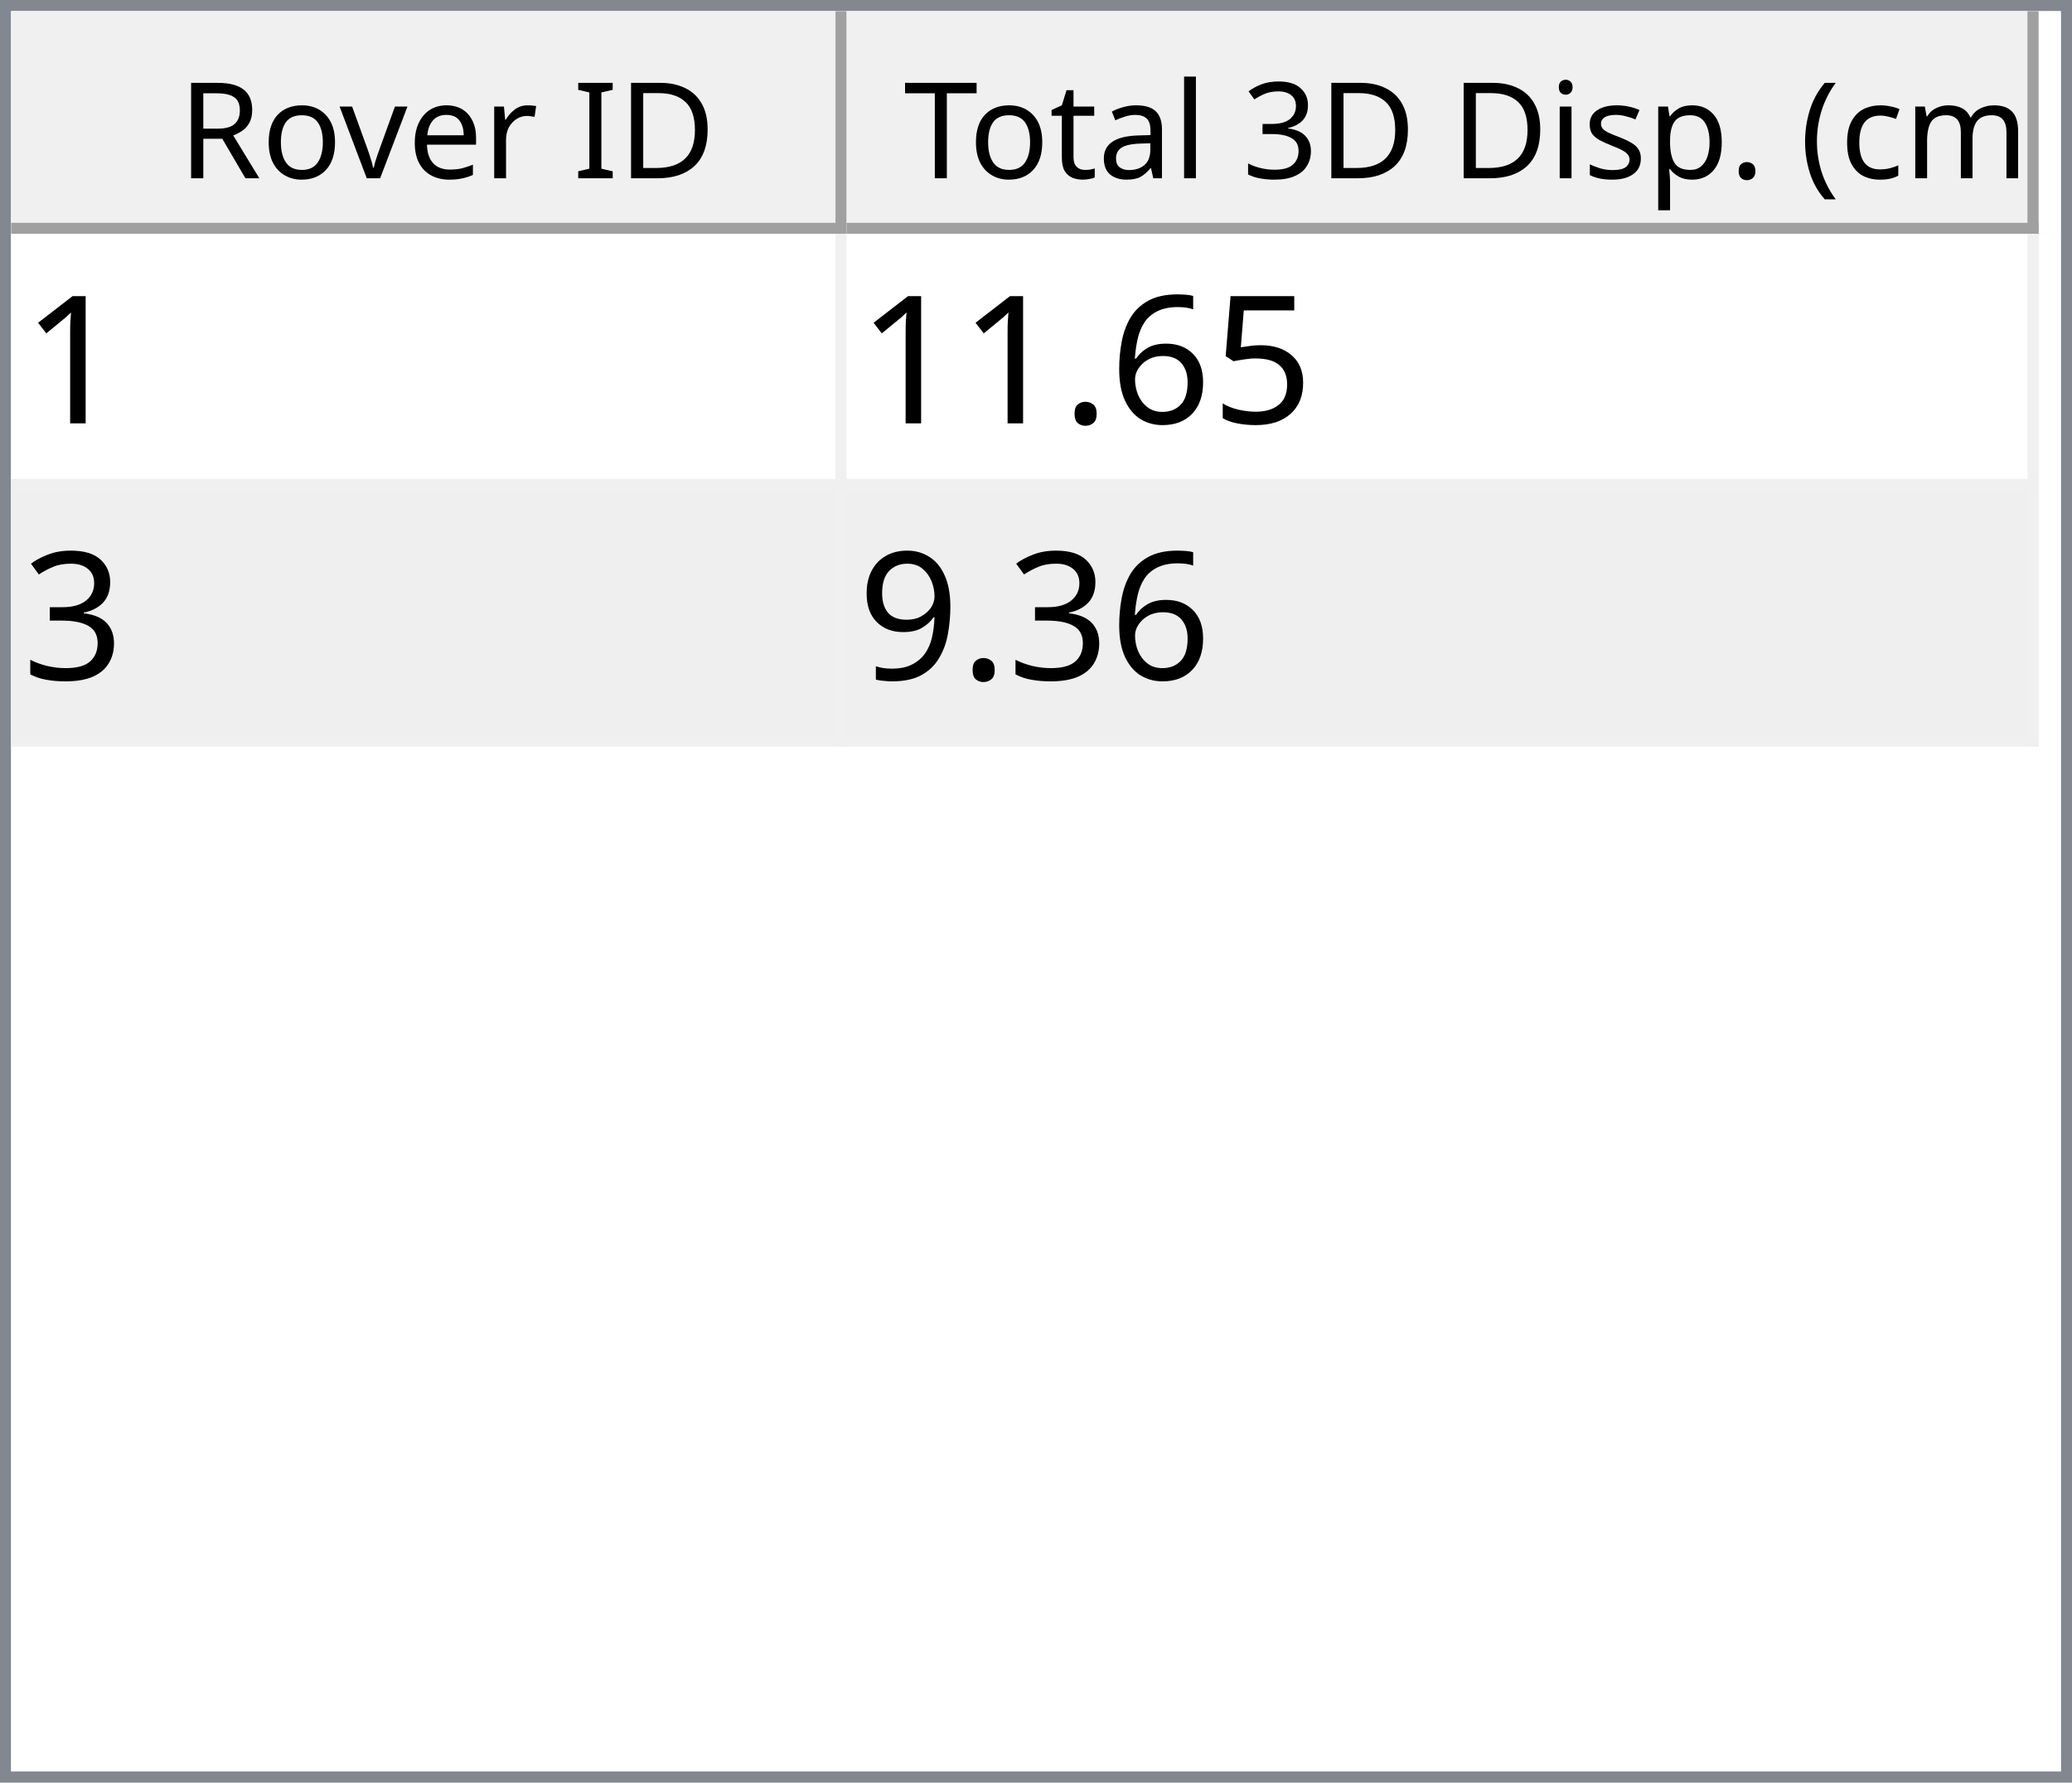
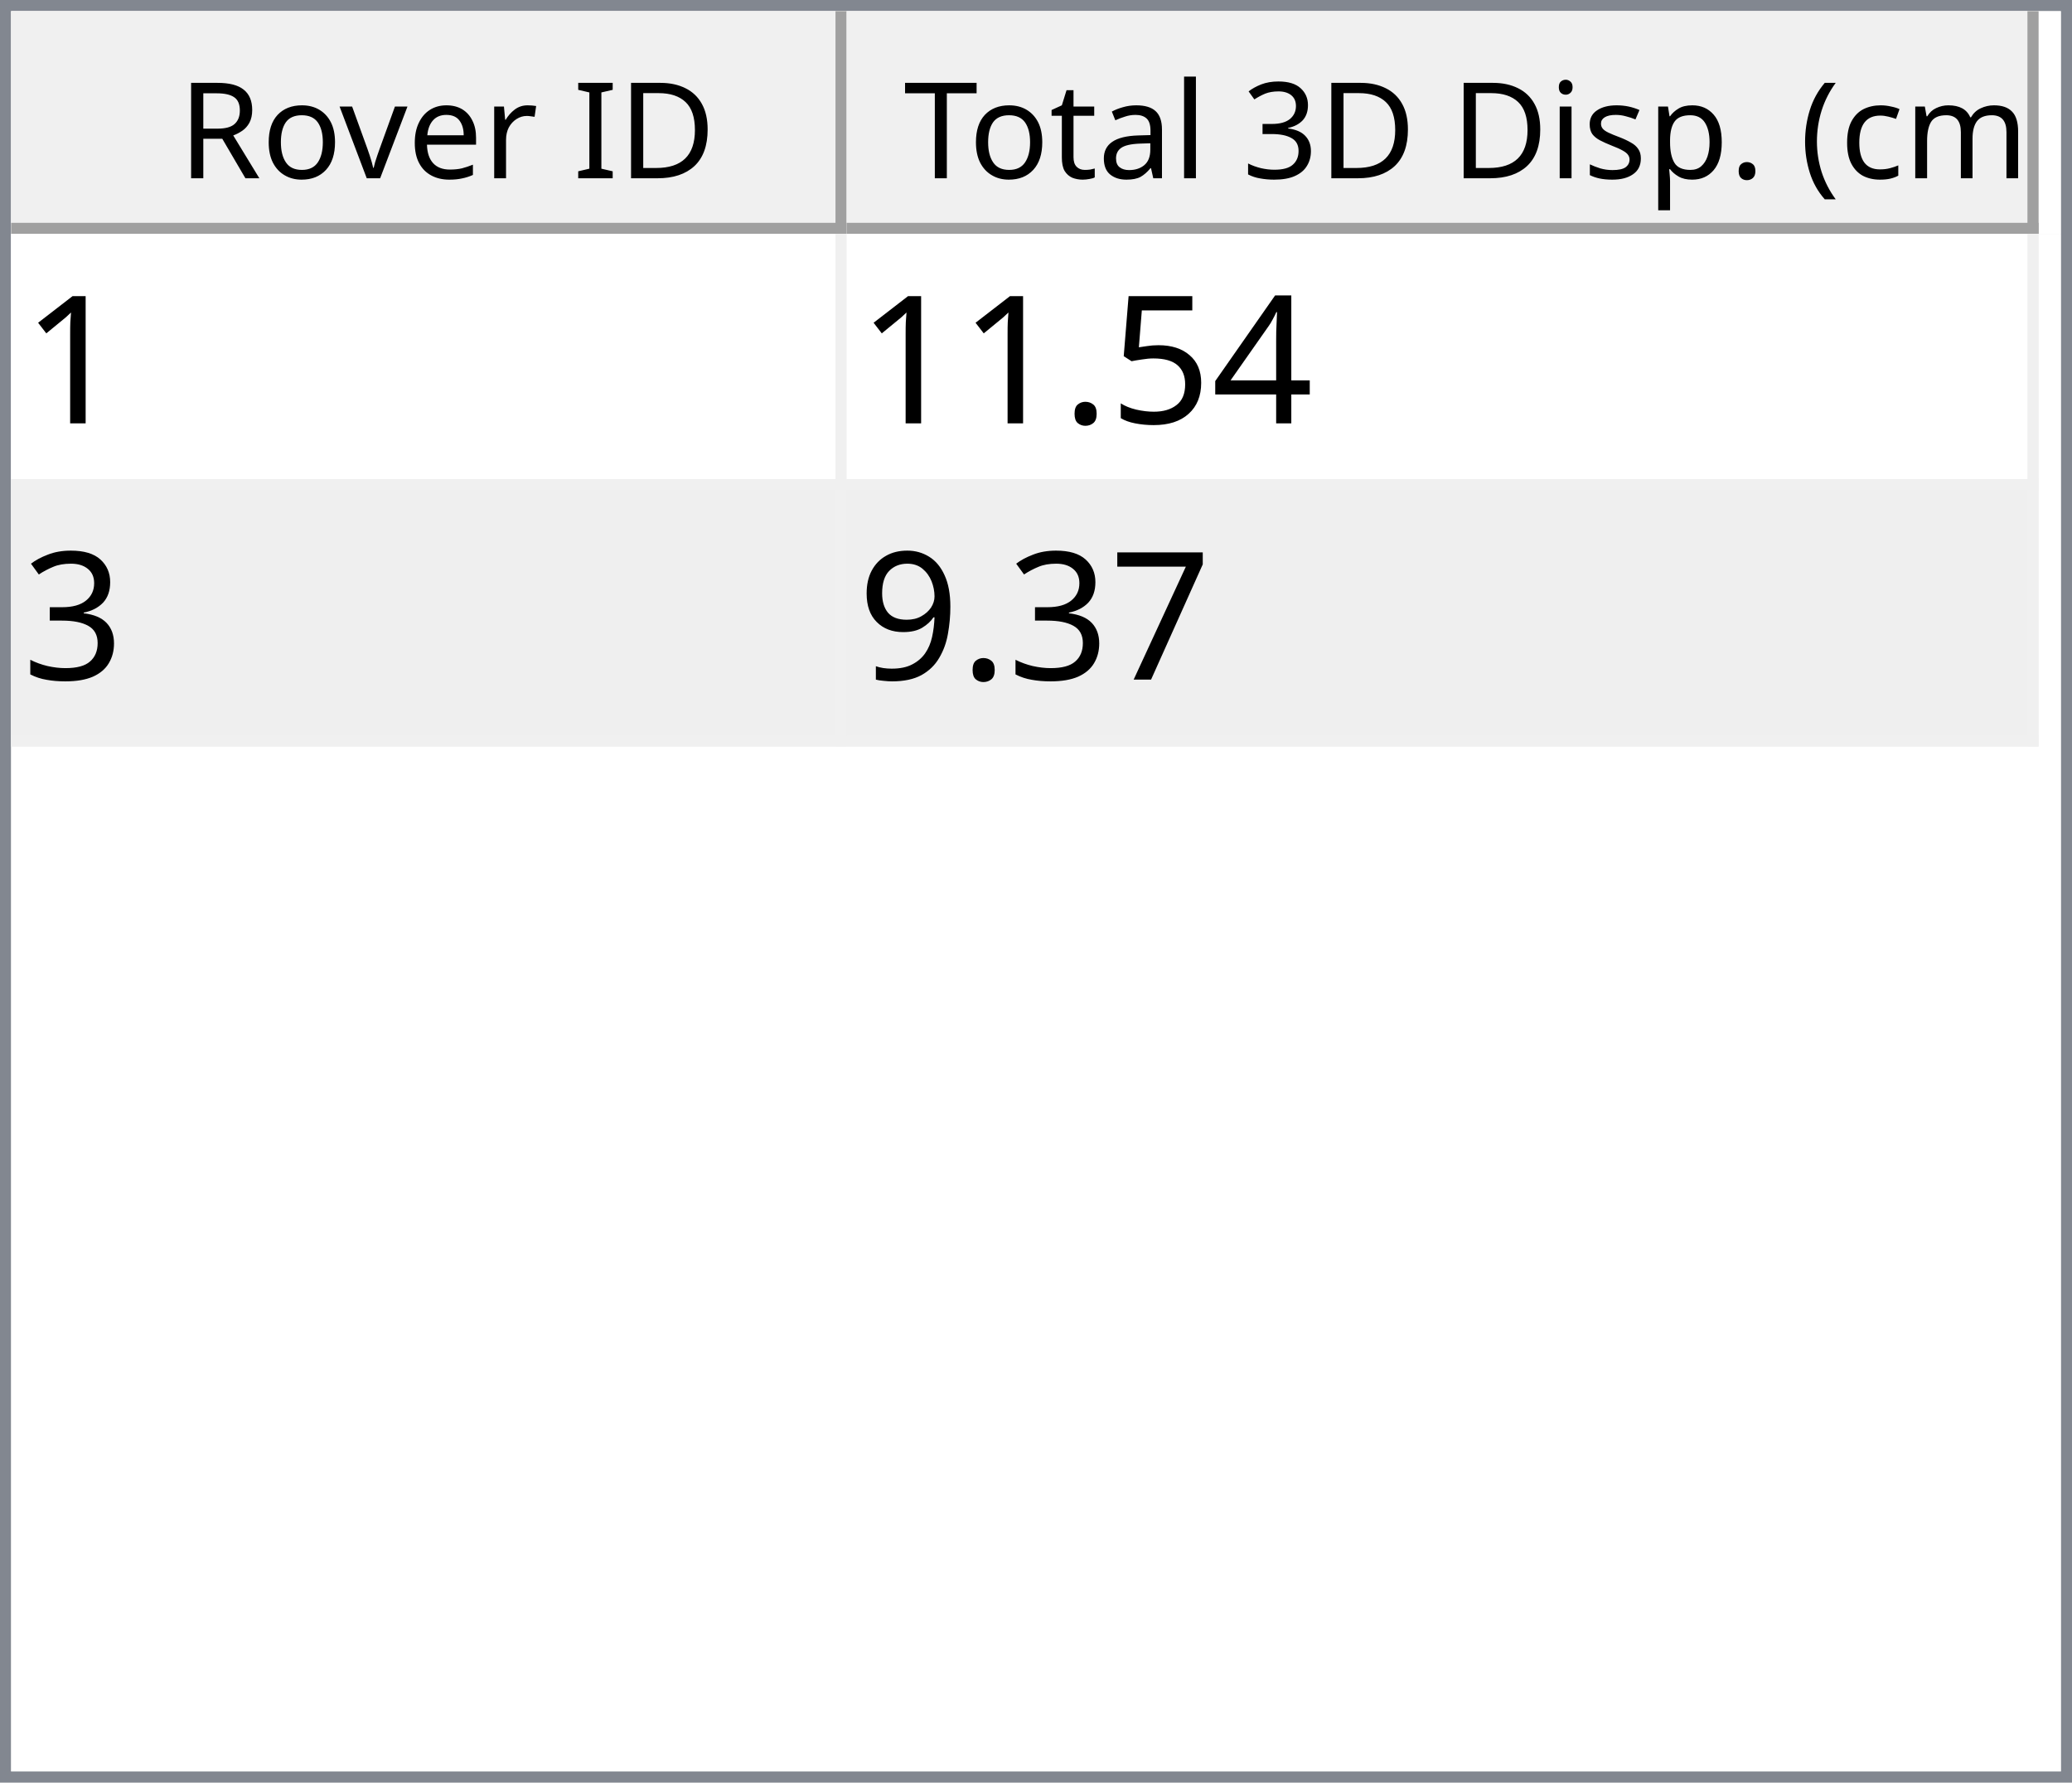
<svg xmlns="http://www.w3.org/2000/svg" style="fill-opacity:1; color-rendering:auto; color-interpolation:auto; text-rendering:auto; stroke:black; stroke-linecap:square; stroke-miterlimit:10; shape-rendering:auto; stroke-opacity:1; fill:black; stroke-dasharray:none; font-weight:normal; stroke-width:1; font-family:'Dialog'; font-style:normal; stroke-linejoin:miter; font-size:12px; stroke-dashoffset:0; image-rendering:auto;" width="186" height="160">
  <defs id="genericDefs" />
  <g>
    <defs id="defs1">
      <clipPath clipPathUnits="userSpaceOnUse" id="clipPath1">
        <path d="M0 0 L186 0 L186 160 L0 160 L0 0 Z" />
      </clipPath>
      <clipPath clipPathUnits="userSpaceOnUse" id="clipPath2">
        <path d="M0 0 L0 160 L186 160 L186 0 Z" />
      </clipPath>
      <clipPath clipPathUnits="userSpaceOnUse" id="clipPath3">
        <path d="M0 0 L0 20 L184 20 L184 0 Z" />
      </clipPath>
      <clipPath clipPathUnits="userSpaceOnUse" id="clipPath4">
        <path d="M0 0 L0 20 L75 20 L75 0 Z" />
      </clipPath>
      <clipPath clipPathUnits="userSpaceOnUse" id="clipPath5">
        <path d="M1 1 L1 19 L74 19 L74 1 Z" />
      </clipPath>
      <clipPath clipPathUnits="userSpaceOnUse" id="clipPath6">
        <path d="M0 0 L0 18 L73 18 L73 0 Z" />
      </clipPath>
      <clipPath clipPathUnits="userSpaceOnUse" id="clipPath7">
        <path d="M-0.5 -0.5 L-0.5 19.5 L74.5 19.5 L74.5 -0.5 Z" />
      </clipPath>
      <clipPath clipPathUnits="userSpaceOnUse" id="clipPath8">
        <path d="M0 0 L0 20 L107 20 L107 0 Z" />
      </clipPath>
      <clipPath clipPathUnits="userSpaceOnUse" id="clipPath9">
        <path d="M1 1 L1 19 L106 19 L106 1 Z" />
      </clipPath>
      <clipPath clipPathUnits="userSpaceOnUse" id="clipPath10">
        <path d="M0 0 L0 18 L105 18 L105 0 Z" />
      </clipPath>
      <clipPath clipPathUnits="userSpaceOnUse" id="clipPath11">
        <path d="M-0.5 -0.5 L-0.5 19.5 L106.5 19.5 L106.5 -0.5 Z" />
      </clipPath>
      <clipPath clipPathUnits="userSpaceOnUse" id="clipPath12">
        <path d="M0 0 L0 138 L184 138 L184 0 Z" />
      </clipPath>
      <clipPath clipPathUnits="userSpaceOnUse" id="clipPath13">
        <path d="M0 0 L0 46 L182 46 L182 0 Z" />
      </clipPath>
      <clipPath clipPathUnits="userSpaceOnUse" id="clipPath14">
        <path d="M-0.5 -0.5 L-0.5 45.5 L181.5 45.5 L181.5 -0.5 Z" />
      </clipPath>
      <clipPath clipPathUnits="userSpaceOnUse" id="clipPath15">
        <path d="M0 0 L0 22 L74 22 L74 0 Z" />
      </clipPath>
      <clipPath clipPathUnits="userSpaceOnUse" id="clipPath16">
        <path d="M0 0 L0 22 L106 22 L106 0 Z" />
      </clipPath>
      <font horiz-adv-x="64.551" id="font1">
        <font-face ascent="107.91" descent="25.098" units-per-em="100" style="font-style:normal; font-family:Segoe UI; font-weight:normal;" />
        <missing-glyph horiz-adv-x="64.551" d="M8.109 0 L8.109 68.266 L56.453 68.266 L56.453 0 L8.109 0 ZM15.328 7.234 L49.219 7.234 L49.219 61.031 L15.328 61.031 L15.328 7.234 Z" />
        <glyph unicode="D" horiz-adv-x="70.117" d="M9.188 0 L9.188 70.016 L28.516 70.016 Q65.531 70.016 65.531 35.891 Q65.531 19.672 55.25 9.836 Q44.969 0 27.734 0 L9.188 0 ZM17.391 62.594 L17.391 7.422 L27.828 7.422 Q41.609 7.422 49.273 14.797 Q56.938 22.172 56.938 35.688 Q56.938 62.594 28.328 62.594 L17.391 62.594 Z" />
        <glyph unicode="I" horiz-adv-x="26.611" d="M17.391 0 L9.188 0 L9.188 70.016 L17.391 70.016 L17.391 0 Z" />
        <glyph unicode=" " horiz-adv-x="27.393" d="" />
        <glyph unicode="r" horiz-adv-x="34.766" d="M34.188 41.891 Q32.078 43.5 28.125 43.5 Q23 43.5 19.555 38.672 Q16.109 33.844 16.109 25.484 L16.109 0 L8.109 0 L8.109 50 L16.109 50 L16.109 39.703 L16.312 39.703 Q18.016 44.969 21.531 47.922 Q25.047 50.875 29.391 50.875 Q32.516 50.875 34.188 50.203 L34.188 41.891 Z" />
        <glyph unicode="e" horiz-adv-x="52.295" d="M48.297 23 L12.984 23 Q13.188 14.656 17.484 10.109 Q21.781 5.562 29.297 5.562 Q37.75 5.562 44.828 11.141 L44.828 3.609 Q38.234 -1.172 27.391 -1.172 Q16.797 -1.172 10.742 5.641 Q4.688 12.453 4.688 24.812 Q4.688 36.469 11.305 43.82 Q17.922 51.172 27.734 51.172 Q37.547 51.172 42.922 44.828 Q48.297 38.484 48.297 27.203 L48.297 23 ZM40.094 29.781 Q40.047 36.719 36.75 40.578 Q33.453 44.438 27.594 44.438 Q21.922 44.438 17.969 40.383 Q14.016 36.328 13.094 29.781 L40.094 29.781 Z" />
        <glyph unicode="v" horiz-adv-x="47.9" d="M47.406 50 L27.484 0 L19.625 0 L0.688 50 L9.469 50 L22.172 13.672 Q23.578 9.672 23.922 6.688 L24.125 6.688 Q24.609 10.453 25.688 13.484 L38.969 50 L47.406 50 Z" />
        <glyph unicode="o" horiz-adv-x="58.594" d="M29 -1.172 Q17.922 -1.172 11.305 5.836 Q4.688 12.844 4.688 24.422 Q4.688 37.016 11.57 44.094 Q18.453 51.172 30.172 51.172 Q41.359 51.172 47.633 44.289 Q53.906 37.406 53.906 25.203 Q53.906 13.234 47.141 6.031 Q40.375 -1.172 29 -1.172 ZM29.594 44.438 Q21.875 44.438 17.383 39.188 Q12.891 33.938 12.891 24.703 Q12.891 15.828 17.43 10.695 Q21.969 5.562 29.594 5.562 Q37.359 5.562 41.531 10.594 Q45.703 15.625 45.703 24.906 Q45.703 34.281 41.531 39.359 Q37.359 44.438 29.594 44.438 Z" />
        <glyph unicode="R" horiz-adv-x="59.814" d="M59.375 0 L49.609 0 L37.891 19.625 Q36.281 22.359 34.766 24.289 Q33.25 26.219 31.664 27.438 Q30.078 28.656 28.25 29.219 Q26.422 29.781 24.125 29.781 L17.391 29.781 L17.391 0 L9.188 0 L9.188 70.016 L30.078 70.016 Q34.672 70.016 38.555 68.867 Q42.438 67.719 45.289 65.375 Q48.141 63.031 49.758 59.547 Q51.375 56.062 51.375 51.375 Q51.375 47.703 50.273 44.656 Q49.172 41.609 47.148 39.211 Q45.125 36.812 42.266 35.133 Q39.406 33.453 35.844 32.516 L35.844 32.328 Q37.594 31.547 38.891 30.547 Q40.188 29.547 41.359 28.18 Q42.531 26.812 43.68 25.078 Q44.828 23.344 46.234 21.047 L59.375 0 ZM17.391 62.594 L17.391 37.203 L28.516 37.203 Q31.594 37.203 34.203 38.133 Q36.812 39.062 38.719 40.797 Q40.625 42.531 41.703 45.047 Q42.781 47.562 42.781 50.688 Q42.781 56.297 39.141 59.445 Q35.5 62.594 28.609 62.594 L17.391 62.594 Z" />
        <glyph unicode=")" horiz-adv-x="30.176" d="M8.297 -15.922 L1.172 -15.922 Q16.406 2.344 16.406 26.812 Q16.406 51.469 1.078 70.016 L8.297 70.016 Q23.531 52.156 23.531 26.703 Q23.531 1.375 8.297 -15.922 Z" />
        <glyph unicode="m" horiz-adv-x="86.133" d="M79.109 0 L71.094 0 L71.094 28.719 Q71.094 37.016 68.531 40.727 Q65.969 44.438 59.906 44.438 Q54.781 44.438 51.195 39.75 Q47.609 35.062 47.609 28.516 L47.609 0 L39.594 0 L39.594 29.688 Q39.594 44.438 28.219 44.438 Q22.953 44.438 19.531 40.016 Q16.109 35.594 16.109 28.516 L16.109 0 L8.109 0 L8.109 50 L16.109 50 L16.109 42.094 L16.312 42.094 Q21.625 51.172 31.844 51.172 Q36.969 51.172 40.773 48.312 Q44.578 45.453 46 40.828 Q51.562 51.172 62.594 51.172 Q79.109 51.172 79.109 30.812 L79.109 0 Z" />
        <glyph unicode="c" horiz-adv-x="46.191" d="M42.188 2.297 Q36.422 -1.172 28.516 -1.172 Q17.828 -1.172 11.258 5.789 Q4.688 12.75 4.688 23.828 Q4.688 36.188 11.766 43.68 Q18.844 51.172 30.672 51.172 Q37.25 51.172 42.281 48.734 L42.281 40.531 Q36.719 44.438 30.375 44.438 Q22.703 44.438 17.797 38.945 Q12.891 33.453 12.891 24.516 Q12.891 15.719 17.508 10.641 Q22.125 5.562 29.891 5.562 Q36.422 5.562 42.188 9.906 L42.188 2.297 Z" />
        <glyph unicode="(" horiz-adv-x="30.176" d="M29.109 -15.922 L21.969 -15.922 Q6.844 1.375 6.844 26.703 Q6.844 52.156 21.969 70.016 L29.203 70.016 Q13.875 51.469 13.875 26.812 Q13.875 2.344 29.109 -15.922 Z" />
        <glyph unicode="." horiz-adv-x="21.68" d="M10.891 -1.078 Q8.641 -1.078 7.055 0.539 Q5.469 2.156 5.469 4.391 Q5.469 6.641 7.055 8.273 Q8.641 9.906 10.891 9.906 Q13.188 9.906 14.797 8.273 Q16.406 6.641 16.406 4.391 Q16.406 2.156 14.797 0.539 Q13.188 -1.078 10.891 -1.078 Z" />
        <glyph unicode="p" horiz-adv-x="58.789" d="M16.312 7.234 L16.109 7.234 L16.109 -23 L8.109 -23 L8.109 50 L16.109 50 L16.109 41.219 L16.312 41.219 Q22.219 51.172 33.594 51.172 Q43.266 51.172 48.688 44.461 Q54.109 37.75 54.109 26.469 Q54.109 13.922 48 6.375 Q41.891 -1.172 31.297 -1.172 Q21.578 -1.172 16.312 7.234 ZM16.109 27.391 L16.109 20.406 Q16.109 14.203 20.141 9.883 Q24.172 5.562 30.375 5.562 Q37.641 5.562 41.773 11.133 Q45.906 16.703 45.906 26.609 Q45.906 34.969 42.047 39.703 Q38.188 44.438 31.594 44.438 Q24.609 44.438 20.359 39.578 Q16.109 34.719 16.109 27.391 Z" />
        <glyph unicode="s" horiz-adv-x="42.432" d="M5.078 1.812 L5.078 10.406 Q11.625 5.562 19.484 5.562 Q30.031 5.562 30.031 12.594 Q30.031 14.594 29.125 15.992 Q28.219 17.391 26.68 18.461 Q25.141 19.531 23.07 20.383 Q21 21.234 18.609 22.172 Q15.281 23.484 12.766 24.828 Q10.25 26.172 8.57 27.859 Q6.891 29.547 6.031 31.695 Q5.172 33.844 5.172 36.719 Q5.172 40.234 6.789 42.945 Q8.406 45.656 11.086 47.484 Q13.766 49.312 17.211 50.242 Q20.656 51.172 24.312 51.172 Q30.812 51.172 35.938 48.922 L35.938 40.828 Q30.422 44.438 23.25 44.438 Q21 44.438 19.195 43.922 Q17.391 43.406 16.094 42.477 Q14.797 41.547 14.086 40.258 Q13.375 38.969 13.375 37.406 Q13.375 35.453 14.086 34.133 Q14.797 32.812 16.164 31.789 Q17.531 30.766 19.484 29.938 Q21.438 29.109 23.922 28.125 Q27.25 26.859 29.883 25.516 Q32.516 24.172 34.375 22.484 Q36.234 20.797 37.234 18.602 Q38.234 16.406 38.234 13.375 Q38.234 9.672 36.602 6.938 Q34.969 4.203 32.234 2.398 Q29.5 0.594 25.93 -0.289 Q22.359 -1.172 18.453 -1.172 Q10.75 -1.172 5.078 1.812 Z" />
        <glyph unicode="i" horiz-adv-x="24.219" d="M12.203 62.703 Q10.062 62.703 8.547 64.164 Q7.031 65.625 7.031 67.875 Q7.031 70.125 8.547 71.609 Q10.062 73.094 12.203 73.094 Q14.406 73.094 15.945 71.609 Q17.484 70.125 17.484 67.875 Q17.484 65.719 15.945 64.211 Q14.406 62.703 12.203 62.703 ZM16.109 0 L8.109 0 L8.109 50 L16.109 50 L16.109 0 Z" />
        <glyph unicode="3" horiz-adv-x="53.906" d="M46.531 19.828 Q46.531 15.094 44.75 11.211 Q42.969 7.328 39.719 4.57 Q36.469 1.812 31.93 0.297 Q27.391 -1.219 21.922 -1.219 Q11.922 -1.219 6 2.594 L6 11.188 Q13.094 5.609 22.219 5.609 Q25.875 5.609 28.828 6.539 Q31.781 7.469 33.906 9.227 Q36.031 10.984 37.18 13.477 Q38.328 15.969 38.328 19.094 Q38.328 32.812 18.797 32.812 L12.984 32.812 L12.984 39.594 L18.5 39.594 Q35.797 39.594 35.797 52.484 Q35.797 64.406 22.609 64.406 Q15.188 64.406 8.688 59.422 L8.688 67.188 Q15.375 71.188 24.609 71.188 Q29 71.188 32.57 69.969 Q36.141 68.75 38.68 66.555 Q41.219 64.359 42.609 61.281 Q44 58.203 44 54.5 Q44 40.672 30.031 36.719 L30.031 36.531 Q33.594 36.141 36.625 34.797 Q39.656 33.453 41.852 31.305 Q44.047 29.156 45.289 26.25 Q46.531 23.344 46.531 19.828 Z" />
        <glyph unicode="l" horiz-adv-x="24.219" d="M16.109 0 L8.109 0 L8.109 74.031 L16.109 74.031 L16.109 0 Z" />
        <glyph unicode="a" horiz-adv-x="50.879" d="M43.891 0 L35.891 0 L35.891 7.812 L35.688 7.812 Q30.469 -1.172 20.312 -1.172 Q12.844 -1.172 8.617 2.781 Q4.391 6.734 4.391 13.281 Q4.391 27.297 20.906 29.594 L35.891 31.688 Q35.891 44.438 25.594 44.438 Q16.547 44.438 9.281 38.281 L9.281 46.484 Q16.656 51.172 26.266 51.172 Q43.891 51.172 43.891 32.516 L43.891 0 ZM35.891 25.297 L23.828 23.641 Q18.266 22.859 15.43 20.875 Q12.594 18.891 12.594 13.875 Q12.594 10.203 15.211 7.883 Q17.828 5.562 22.172 5.562 Q28.125 5.562 32.008 9.742 Q35.891 13.922 35.891 20.312 L35.891 25.297 Z" />
        <glyph unicode="t" horiz-adv-x="33.887" d="M31.297 0.484 Q28.469 -1.078 23.828 -1.078 Q10.688 -1.078 10.688 13.578 L10.688 43.172 L2.094 43.172 L2.094 50 L10.688 50 L10.688 62.203 L18.703 64.797 L18.703 50 L31.297 50 L31.297 43.172 L18.703 43.172 L18.703 14.984 Q18.703 9.969 20.414 7.82 Q22.125 5.672 26.078 5.672 Q29.109 5.672 31.297 7.328 L31.297 0.484 Z" />
        <glyph unicode="T" horiz-adv-x="52.393" d="M50.594 62.594 L30.375 62.594 L30.375 0 L22.172 0 L22.172 62.594 L2 62.594 L2 70.016 L50.594 70.016 L50.594 62.594 Z" />
      </font>
      <font horiz-adv-x="75.0" id="font2">
        <font-face ascent="100.537" descent="21.973" units-per-em="100" style="font-style:normal; font-family:sans-serif; font-weight:normal;" />
        <missing-glyph horiz-adv-x="75.0" d="M12.5 0 L12.5 62.5 L62.5 62.5 L62.5 0 L12.5 0 ZM14.062 1.562 L60.938 1.562 L60.938 60.938 L14.062 60.938 L14.062 1.562 Z" />
        <glyph unicode="1" horiz-adv-x="55.615" d="M37.25 0 L28.469 0 L28.469 56 Q25.297 52.984 20.141 49.953 Q14.984 46.922 10.891 45.406 L10.891 53.906 Q18.266 57.375 23.781 62.305 Q29.297 67.234 31.594 71.875 L37.25 71.875 L37.25 0 Z" />
+         <glyph unicode="4" horiz-adv-x="55.615" d="M32.328 0 L32.328 17.141 L1.266 17.141 L1.266 25.203 L33.938 71.578 L41.109 71.578 L41.109 25.203 L50.781 25.203 L50.781 17.141 L41.109 17.141 L41.109 0 L32.328 0 ZM32.328 25.203 L32.328 57.469 L9.906 25.203 L32.328 25.203 Z" />
        <glyph unicode="5" horiz-adv-x="55.615" d="M4.156 18.75 L13.375 19.531 Q14.406 12.797 18.141 9.398 Q21.875 6 27.156 6 Q33.5 6 37.891 10.789 Q42.281 15.578 42.281 23.484 Q42.281 31 38.062 35.352 Q33.844 39.703 27 39.703 Q22.75 39.703 19.336 37.773 Q15.922 35.844 13.969 32.766 L5.719 33.844 L12.641 70.609 L48.25 70.609 L48.25 62.203 L19.672 62.203 L15.828 42.969 Q22.266 47.469 29.344 47.469 Q38.719 47.469 45.164 40.969 Q51.609 34.469 51.609 24.266 Q51.609 14.547 45.953 7.469 Q39.062 -1.219 27.156 -1.219 Q17.391 -1.219 11.211 4.25 Q5.031 9.719 4.156 18.75 Z" />
-         <glyph unicode="6" horiz-adv-x="55.615" d="M49.75 54.047 L41.016 53.375 Q39.844 58.547 37.703 60.891 Q34.125 64.656 28.906 64.656 Q24.703 64.656 21.531 62.312 Q17.391 59.281 14.992 53.469 Q12.594 47.656 12.5 36.922 Q15.672 41.75 20.266 44.094 Q24.859 46.438 29.891 46.438 Q38.672 46.438 44.852 39.969 Q51.031 33.5 51.031 23.25 Q51.031 16.5 48.125 10.719 Q45.219 4.938 40.141 1.859 Q35.062 -1.219 28.609 -1.219 Q17.625 -1.219 10.695 6.859 Q3.766 14.938 3.766 33.5 Q3.766 54.25 11.422 63.672 Q18.109 71.875 29.438 71.875 Q37.891 71.875 43.289 67.141 Q48.688 62.406 49.75 54.047 ZM13.875 23.188 Q13.875 18.656 15.797 14.508 Q17.719 10.359 21.188 8.18 Q24.656 6 28.469 6 Q34.031 6 38.039 10.492 Q42.047 14.984 42.047 22.703 Q42.047 30.125 38.086 34.398 Q34.125 38.672 28.125 38.672 Q22.172 38.672 18.023 34.398 Q13.875 30.125 13.875 23.188 Z" />
        <glyph unicode="." horiz-adv-x="27.783" d="M9.078 0 L9.078 10.016 L19.094 10.016 L19.094 0 L9.078 0 Z" />
        <glyph unicode="3" horiz-adv-x="55.615" d="M4.203 18.891 L12.984 20.062 Q14.5 12.594 18.141 9.297 Q21.781 6 27 6 Q33.203 6 37.477 10.297 Q41.75 14.594 41.75 20.953 Q41.75 27 37.797 30.93 Q33.844 34.859 27.734 34.859 Q25.25 34.859 21.531 33.891 L22.516 41.609 Q23.391 41.5 23.922 41.5 Q29.547 41.5 34.039 44.43 Q38.531 47.359 38.531 53.469 Q38.531 58.297 35.258 61.477 Q31.984 64.656 26.812 64.656 Q21.688 64.656 18.266 61.43 Q14.844 58.203 13.875 51.766 L5.078 53.328 Q6.688 62.156 12.398 67.016 Q18.109 71.875 26.609 71.875 Q32.469 71.875 37.398 69.359 Q42.328 66.844 44.945 62.5 Q47.562 58.156 47.562 53.266 Q47.562 48.641 45.07 44.828 Q42.578 41.016 37.703 38.766 Q44.047 37.312 47.562 32.695 Q51.078 28.078 51.078 21.141 Q51.078 11.766 44.242 5.25 Q37.406 -1.266 26.953 -1.266 Q17.531 -1.266 11.305 4.352 Q5.078 9.969 4.203 18.891 Z" />
+         <glyph unicode="7" horiz-adv-x="55.615" d="M4.734 62.203 L4.734 70.656 L51.078 70.656 L51.078 63.812 Q44.234 56.547 37.523 44.484 Q30.812 32.422 27.156 19.672 Q24.516 10.688 23.781 0 L14.75 0 Q14.891 8.453 18.062 20.414 Q21.234 32.375 27.172 43.484 Q33.109 54.594 39.797 62.203 L4.734 62.203 Z" />
        <glyph unicode="9" horiz-adv-x="55.615" d="M5.469 16.547 L13.922 17.328 Q14.984 11.375 18.016 8.688 Q21.047 6 25.781 6 Q29.828 6 32.883 7.859 Q35.938 9.719 37.891 12.82 Q39.844 15.922 41.164 21.195 Q42.484 26.469 42.484 31.938 Q42.484 32.516 42.438 33.688 Q39.797 29.5 35.234 26.883 Q30.672 24.266 25.344 24.266 Q16.453 24.266 10.305 30.711 Q4.156 37.156 4.156 47.703 Q4.156 58.594 10.578 65.234 Q17 71.875 26.656 71.875 Q33.641 71.875 39.43 68.117 Q45.219 64.359 48.219 57.398 Q51.219 50.438 51.219 37.25 Q51.219 23.531 48.242 15.406 Q45.266 7.281 39.383 3.031 Q33.5 -1.219 25.594 -1.219 Q17.188 -1.219 11.867 3.445 Q6.547 8.109 5.469 16.547 ZM41.453 48.141 Q41.453 55.719 37.43 60.156 Q33.406 64.594 27.734 64.594 Q21.875 64.594 17.531 59.812 Q13.188 55.031 13.188 47.406 Q13.188 40.578 17.312 36.305 Q21.438 32.031 27.484 32.031 Q33.594 32.031 37.523 36.305 Q41.453 40.578 41.453 48.141 Z" />
      </font>
    </defs>
    <g style="fill:white; stroke:white;">
      <rect x="0" y="0" width="186" style="clip-path:url(#clipPath1); stroke:none;" height="160" />
    </g>
    <g style="fill:white; text-rendering:optimizeSpeed; color-rendering:optimizeSpeed; image-rendering:optimizeSpeed; shape-rendering:crispEdges; stroke:white; color-interpolation:sRGB;">
      <rect x="0" width="186" height="160" y="0" style="stroke:none;" />
      <path style="stroke:none;" d="M0 160 L186 160 L186 0 L0 0 Z" />
    </g>
    <g style="fill:rgb(240,240,240); font-family:'Segoe UI'; stroke:rgb(240,240,240);">
      <rect x="0" y="0" width="186" style="clip-path:url(#clipPath2); stroke:none;" height="160" />
    </g>
    <g style="fill:rgb(130,135,144); font-family:'Segoe UI'; stroke:rgb(130,135,144);">
      <path d="M0 0 L186 0 L186 160 L0 160 L0 0 ZM1 1 L185 1 L185 159 L1 159 L1 1 Z" style="fill-rule:evenodd; clip-path:url(#clipPath2); stroke:none;" />
    </g>
    <g style="fill:white; font-family:'Segoe UI'; stroke:white;" transform="translate(1,1)">
      <rect x="0" y="0" width="184" style="clip-path:url(#clipPath3); stroke:none;" height="20" />
    </g>
    <g style="fill:rgb(240,240,240); font-family:'Segoe UI'; stroke:rgb(240,240,240);" transform="translate(1,1)">
      <rect x="0" y="0" width="75" style="clip-path:url(#clipPath4); stroke:none;" height="20" />
    </g>
    <g style="font-family:'Segoe UI';" transform="translate(2,2)">
      <text x="14" xml:space="preserve" y="14" style="clip-path:url(#clipPath6); stroke:none;">Rover ID</text>
    </g>
    <g style="fill:rgb(160,160,160); font-family:'Segoe UI'; stroke:rgb(160,160,160); stroke-linejoin:bevel;" transform="translate(1.5,1.5)">
      <line x1="74" x2="74" y1="0" style="fill:none; clip-path:url(#clipPath7);" y2="19" />
    </g>
    <g style="fill:rgb(160,160,160); font-family:'Segoe UI'; stroke:rgb(160,160,160); stroke-linejoin:bevel;" transform="matrix(1,0,0,1,1,1) translate(0.5,0.5)">
      <line x1="0" x2="74" y1="19" style="fill:none; clip-path:url(#clipPath7);" y2="19" />
    </g>
    <g style="fill:rgb(240,240,240); font-family:'Segoe UI'; stroke:rgb(240,240,240);" transform="translate(76,1)">
      <rect x="0" y="0" width="107" style="clip-path:url(#clipPath8); stroke:none;" height="20" />
    </g>
    <g style="font-family:'Segoe UI';" transform="translate(77,2)">
      <text x="1" xml:space="preserve" y="14" style="clip-path:url(#clipPath10); stroke:none;"> Total 3D Disp. (cm)</text>
    </g>
    <g style="fill:rgb(160,160,160); font-family:'Segoe UI'; stroke:rgb(160,160,160); stroke-linejoin:bevel;" transform="translate(76.5,1.5)">
      <line x1="106" x2="106" y1="0" style="fill:none; clip-path:url(#clipPath11);" y2="19" />
    </g>
    <g style="fill:rgb(160,160,160); font-family:'Segoe UI'; stroke:rgb(160,160,160); stroke-linejoin:bevel;" transform="matrix(1,0,0,1,76,1) translate(0.5,0.5)">
      <line x1="0" x2="106" y1="19" style="fill:none; clip-path:url(#clipPath11);" y2="19" />
    </g>
    <g style="fill:white; font-family:'Segoe UI'; stroke:white;" transform="translate(1,21)">
      <rect x="0" y="0" width="184" style="clip-path:url(#clipPath12); stroke:none;" height="138" />
    </g>
    <g style="fill:rgb(240,240,240); font-size:16px; font-family:sans-serif; stroke:rgb(240,240,240);" transform="translate(1,21)">
      <rect x="0" y="0" width="182" style="clip-path:url(#clipPath13); stroke:none;" height="46" />
      <line transform="translate(0.5,0.5)" x1="0" x2="181" y1="22" style="clip-path:url(#clipPath14); fill:none; stroke-linejoin:bevel;" y2="22" />
    </g>
    <g transform="matrix(1,0,0,1,1,21) translate(0.5,0.5)" style="fill:rgb(240,240,240); font-size:16px; font-family:sans-serif; stroke:rgb(240,240,240); stroke-linejoin:bevel;">
      <line x1="0" x2="181" y1="45" style="fill:none; clip-path:url(#clipPath14);" y2="45" />
    </g>
    <g transform="matrix(1,0,0,1,1,21) translate(0.5,0.5)" style="fill:rgb(240,240,240); font-size:16px; font-family:sans-serif; stroke:rgb(240,240,240); stroke-linejoin:bevel;">
      <line x1="74" x2="74" y1="0" style="fill:none; clip-path:url(#clipPath14);" y2="45" />
    </g>
    <g transform="matrix(1,0,0,1,1,21) translate(0.5,0.5)" style="fill:rgb(240,240,240); font-size:16px; font-family:sans-serif; stroke:rgb(240,240,240); stroke-linejoin:bevel;">
      <line x1="181" x2="181" y1="0" style="fill:none; clip-path:url(#clipPath14);" y2="45" />
    </g>
    <g style="fill:white; font-size:16px; font-family:sans-serif; stroke:white;" transform="matrix(1,0,0,1,1,21)">
      <rect x="0" y="0" width="74" style="clip-path:url(#clipPath15); stroke:none;" height="22" />
      <text x="1" y="17" style="fill:black; clip-path:url(#clipPath15); stroke:none;" xml:space="preserve">1</text>
    </g>
    <g style="fill:white; font-size:16px; font-family:sans-serif; stroke:white;" transform="matrix(1,0,0,1,1,21) translate(75,0)">
      <rect x="0" y="0" width="106" style="clip-path:url(#clipPath16); stroke:none;" height="22" />
-       <text x="1" y="17" style="fill:black; clip-path:url(#clipPath16); stroke:none;" xml:space="preserve">11.65</text>
+       <text x="1" y="17" style="fill:black; clip-path:url(#clipPath16); stroke:none;" xml:space="preserve">11.54</text>
    </g>
    <g style="fill:rgb(239,239,239); font-size:16px; font-family:sans-serif; stroke:rgb(239,239,239);" transform="matrix(1,0,0,1,1,21) translate(0,23)">
      <rect x="0" y="0" width="74" style="clip-path:url(#clipPath15); stroke:none;" height="22" />
      <text x="1" y="17" style="fill:black; clip-path:url(#clipPath15); stroke:none;" xml:space="preserve">3</text>
    </g>
    <g style="fill:rgb(239,239,239); font-size:16px; font-family:sans-serif; stroke:rgb(239,239,239);" transform="matrix(1,0,0,1,1,21) translate(75,23)">
      <rect x="0" y="0" width="106" style="clip-path:url(#clipPath16); stroke:none;" height="22" />
-       <text x="1" y="17" style="fill:black; clip-path:url(#clipPath16); stroke:none;" xml:space="preserve">9.36</text>
+       <text x="1" y="17" style="fill:black; clip-path:url(#clipPath16); stroke:none;" xml:space="preserve">9.37</text>
    </g>
  </g>
</svg>
